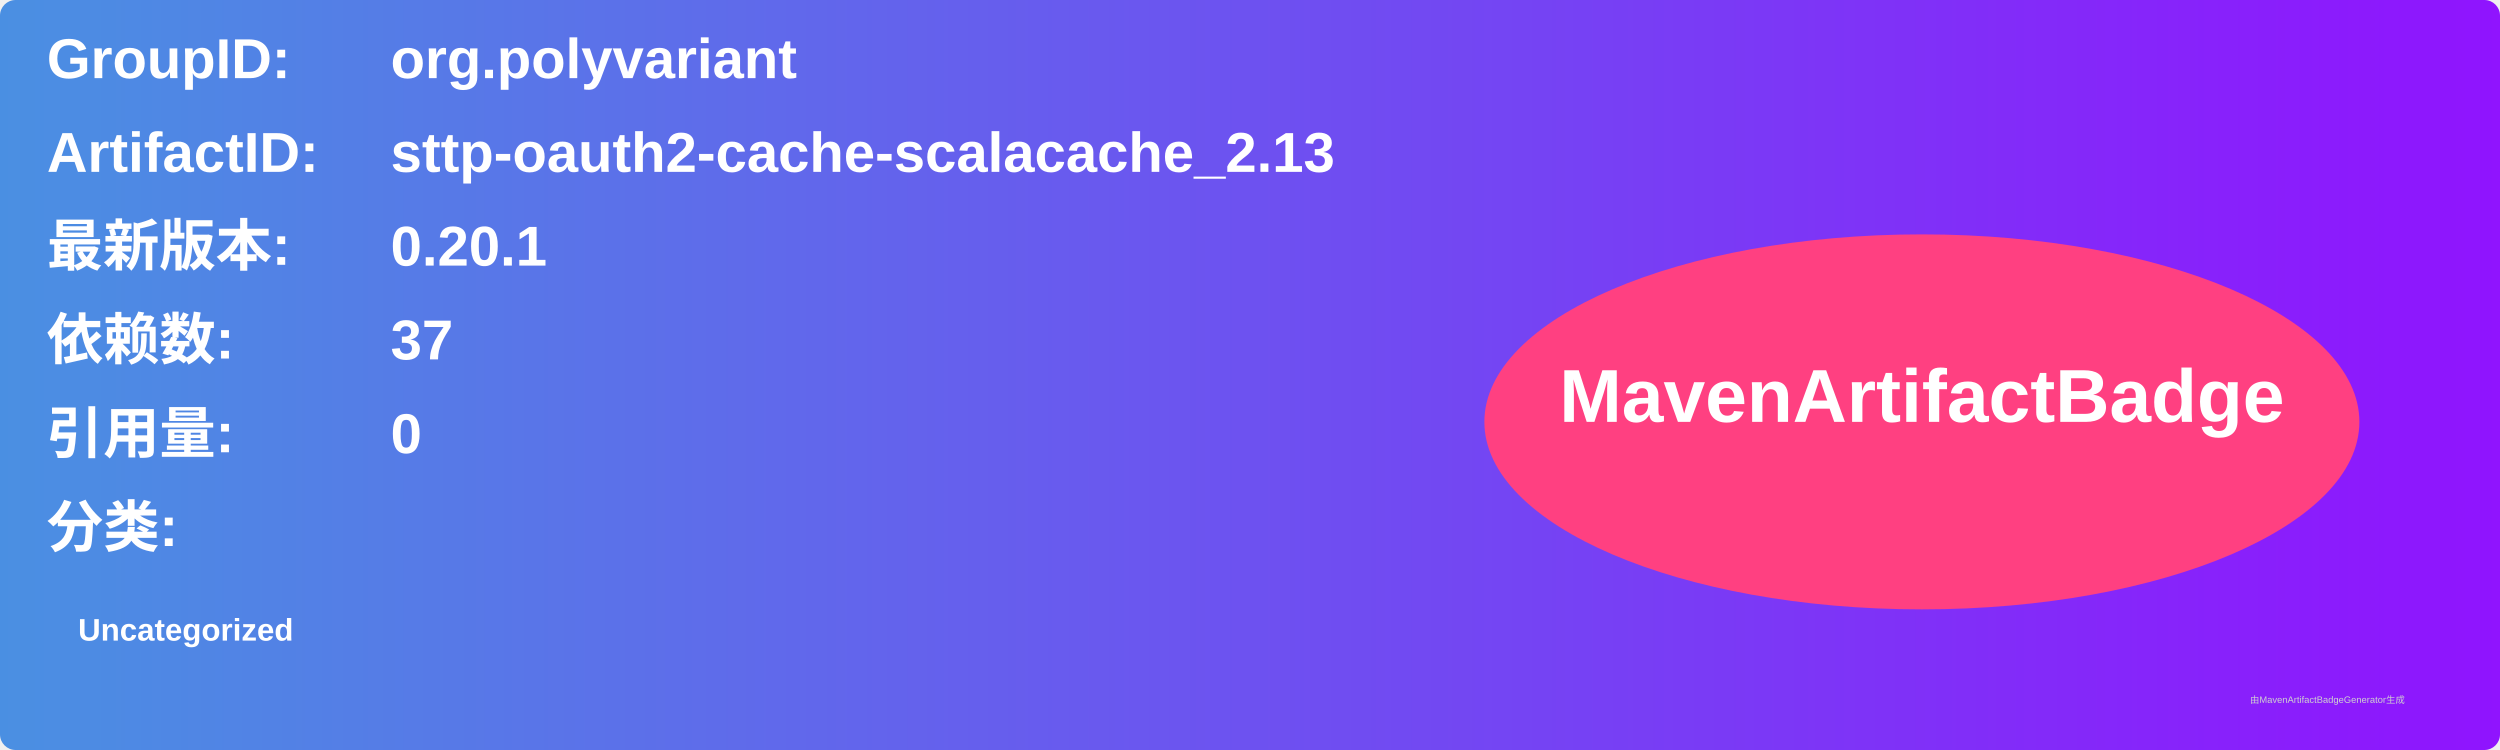
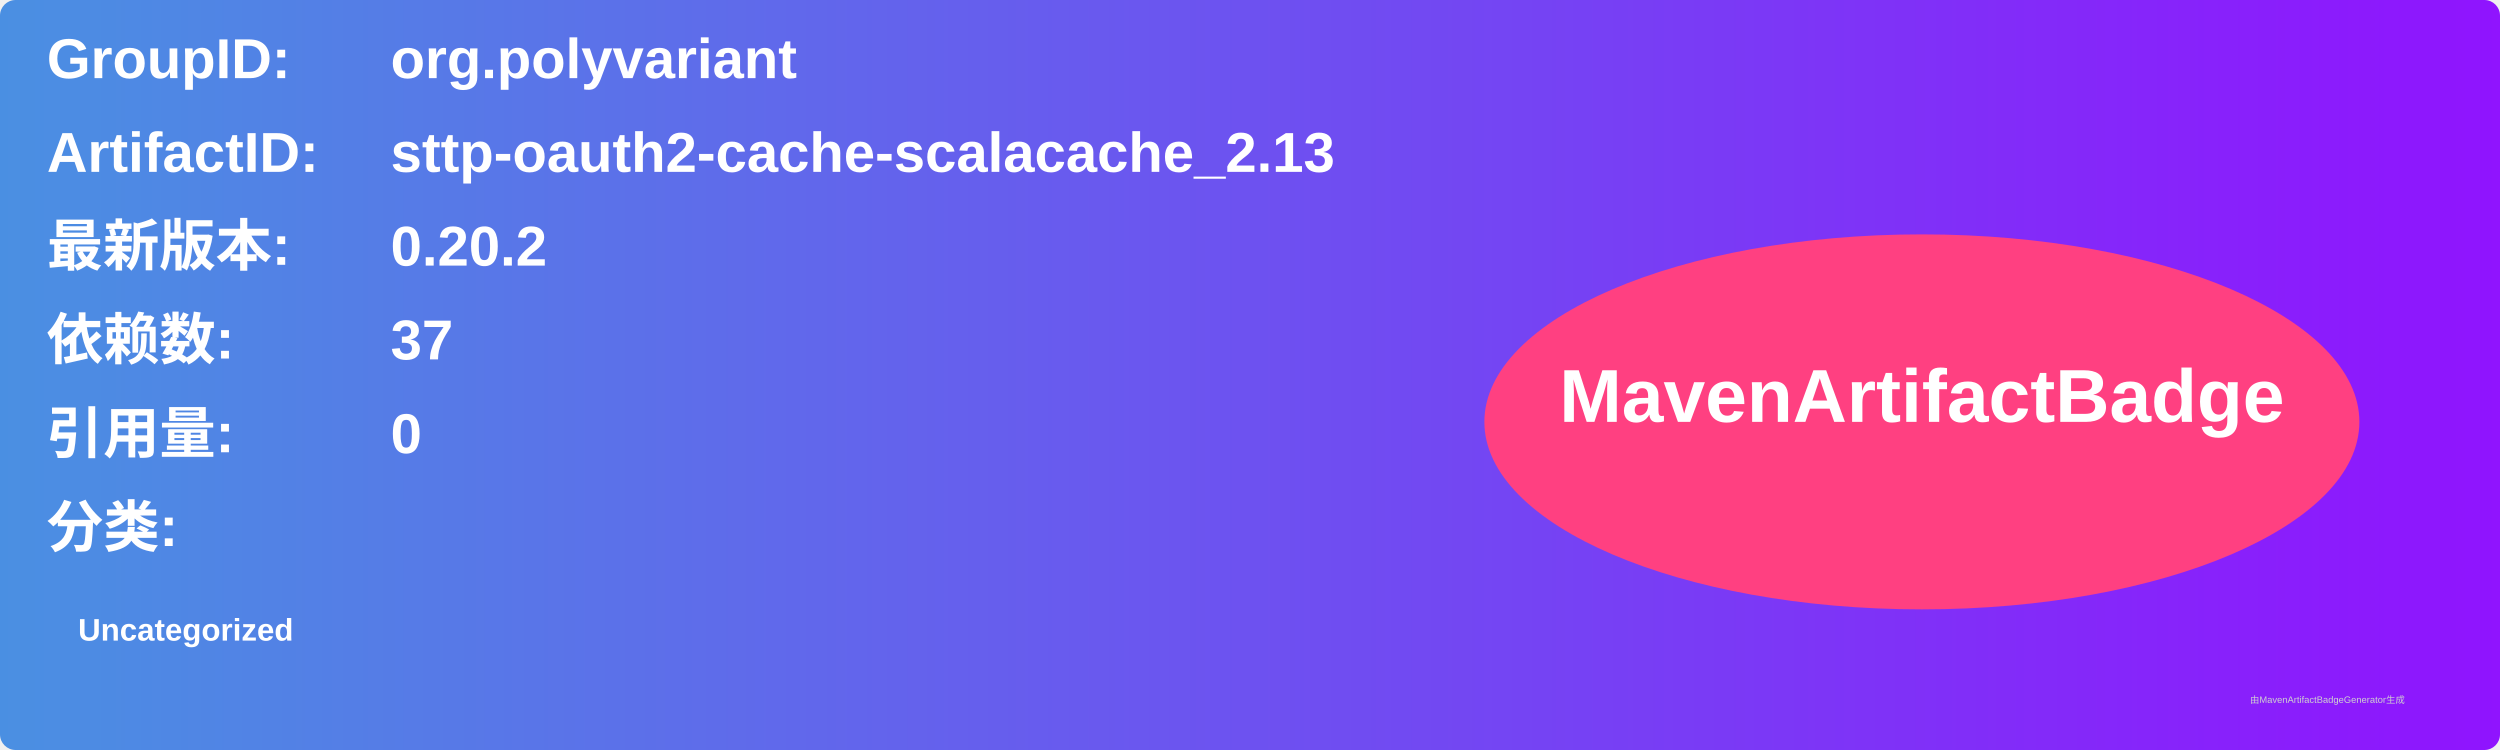
<svg xmlns="http://www.w3.org/2000/svg" width="800" height="240" viewBox="0 0 800 240">
  <linearGradient id="grad" x1="0%" y1="0%" x2="100%" y2="0%">
    <stop offset="0%" stop-color="#4a90e2" />
    <stop offset="100%" stop-color="#9013fe" />
  </linearGradient>
  <rect width="100%" height="100%" rx="5" ry="5" fill="url(#grad)" />
  <g transform="translate(15, 15)">
    <text x="0" y="10" font-family="Arial" font-size="18" fill="white" font-weight="bold" width="260">GroupID:</text>
    <text x="110" y="10" font-family="Arial" font-size="18" fill="white" font-weight="bold" width="460">org.polyvariant</text>
    <text x="0" y="40" font-family="Arial" font-size="18" fill="white" font-weight="bold" width="260">ArtifactID:</text>
    <text x="110" y="40" font-family="Arial" font-size="18" fill="white" font-weight="bold" width="460">sttp-oauth2-cache-scalacache_2.13</text>
    <text x="0" y="70" font-family="Arial" font-size="18" fill="white" font-weight="bold">最新版本:</text>
    <text x="110" y="70" font-family="Arial" font-size="18" fill="white" font-weight="bold">
-       <tspan font-weight="bold">0.20.1</tspan>
+       <tspan font-weight="bold">0.20.2</tspan>
    </text>
    <text x="0" y="100" font-family="Arial" font-size="18" fill="white" font-weight="bold">依赖数: </text>
    <text x="110" y="100" font-family="Arial" font-size="18" fill="white">
      <tspan font-weight="bold">37</tspan>
    </text>
    <text x="0" y="130" font-family="Arial" font-size="18" fill="white" font-weight="bold">引用量: </text>
    <text x="110" y="130" font-family="Arial" font-size="18" fill="white">
      <tspan font-weight="bold">0</tspan>
    </text>
    <text x="0" y="160" font-family="Arial" font-size="18" fill="white" font-weight="bold">分类:</text>
    <text x="10" y="190" font-family="Arial" font-size="10" fill="white">
      <tspan font-weight="bold">Uncategorized</tspan>
    </text>
    <ellipse cx="600" cy="120" rx="140" ry="60" fill="#ff4081" />
    <text x="600" y="120" text-anchor="middle" font-family="Arial" font-size="24" fill="white" font-weight="bold">MavenArtifactBadge</text>
  </g>
  <text x="720" y="225" font-family="Arial" font-size="3" fill="#d0d0d0">由MavenArtifactBadgeGenerator生成</text>
</svg>
